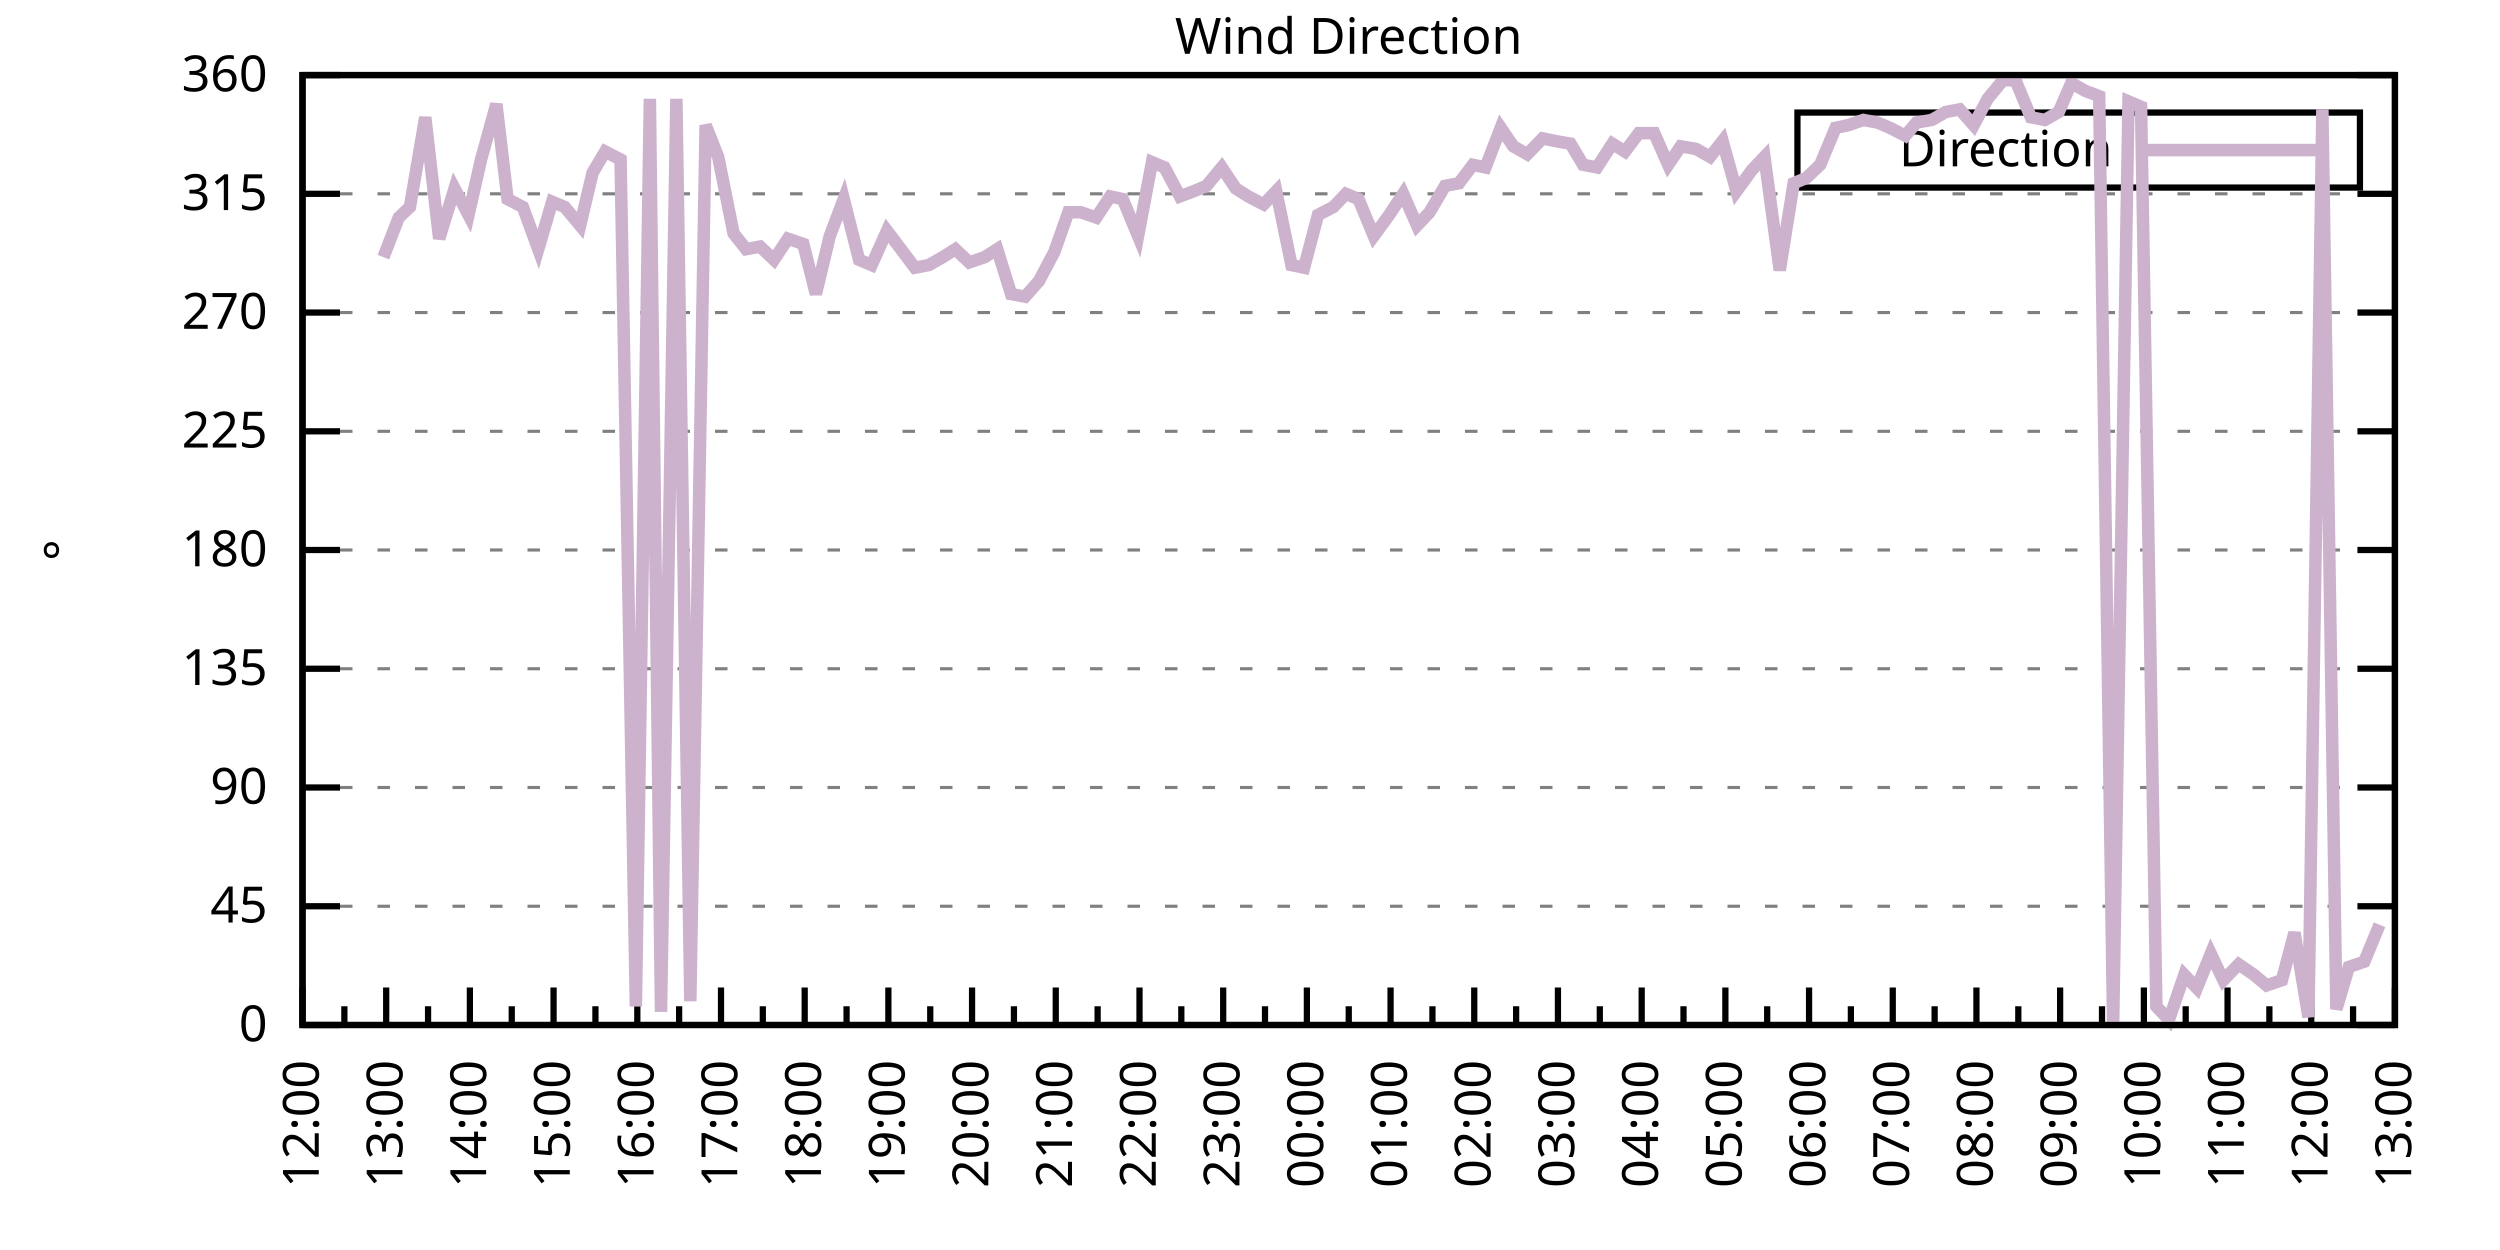
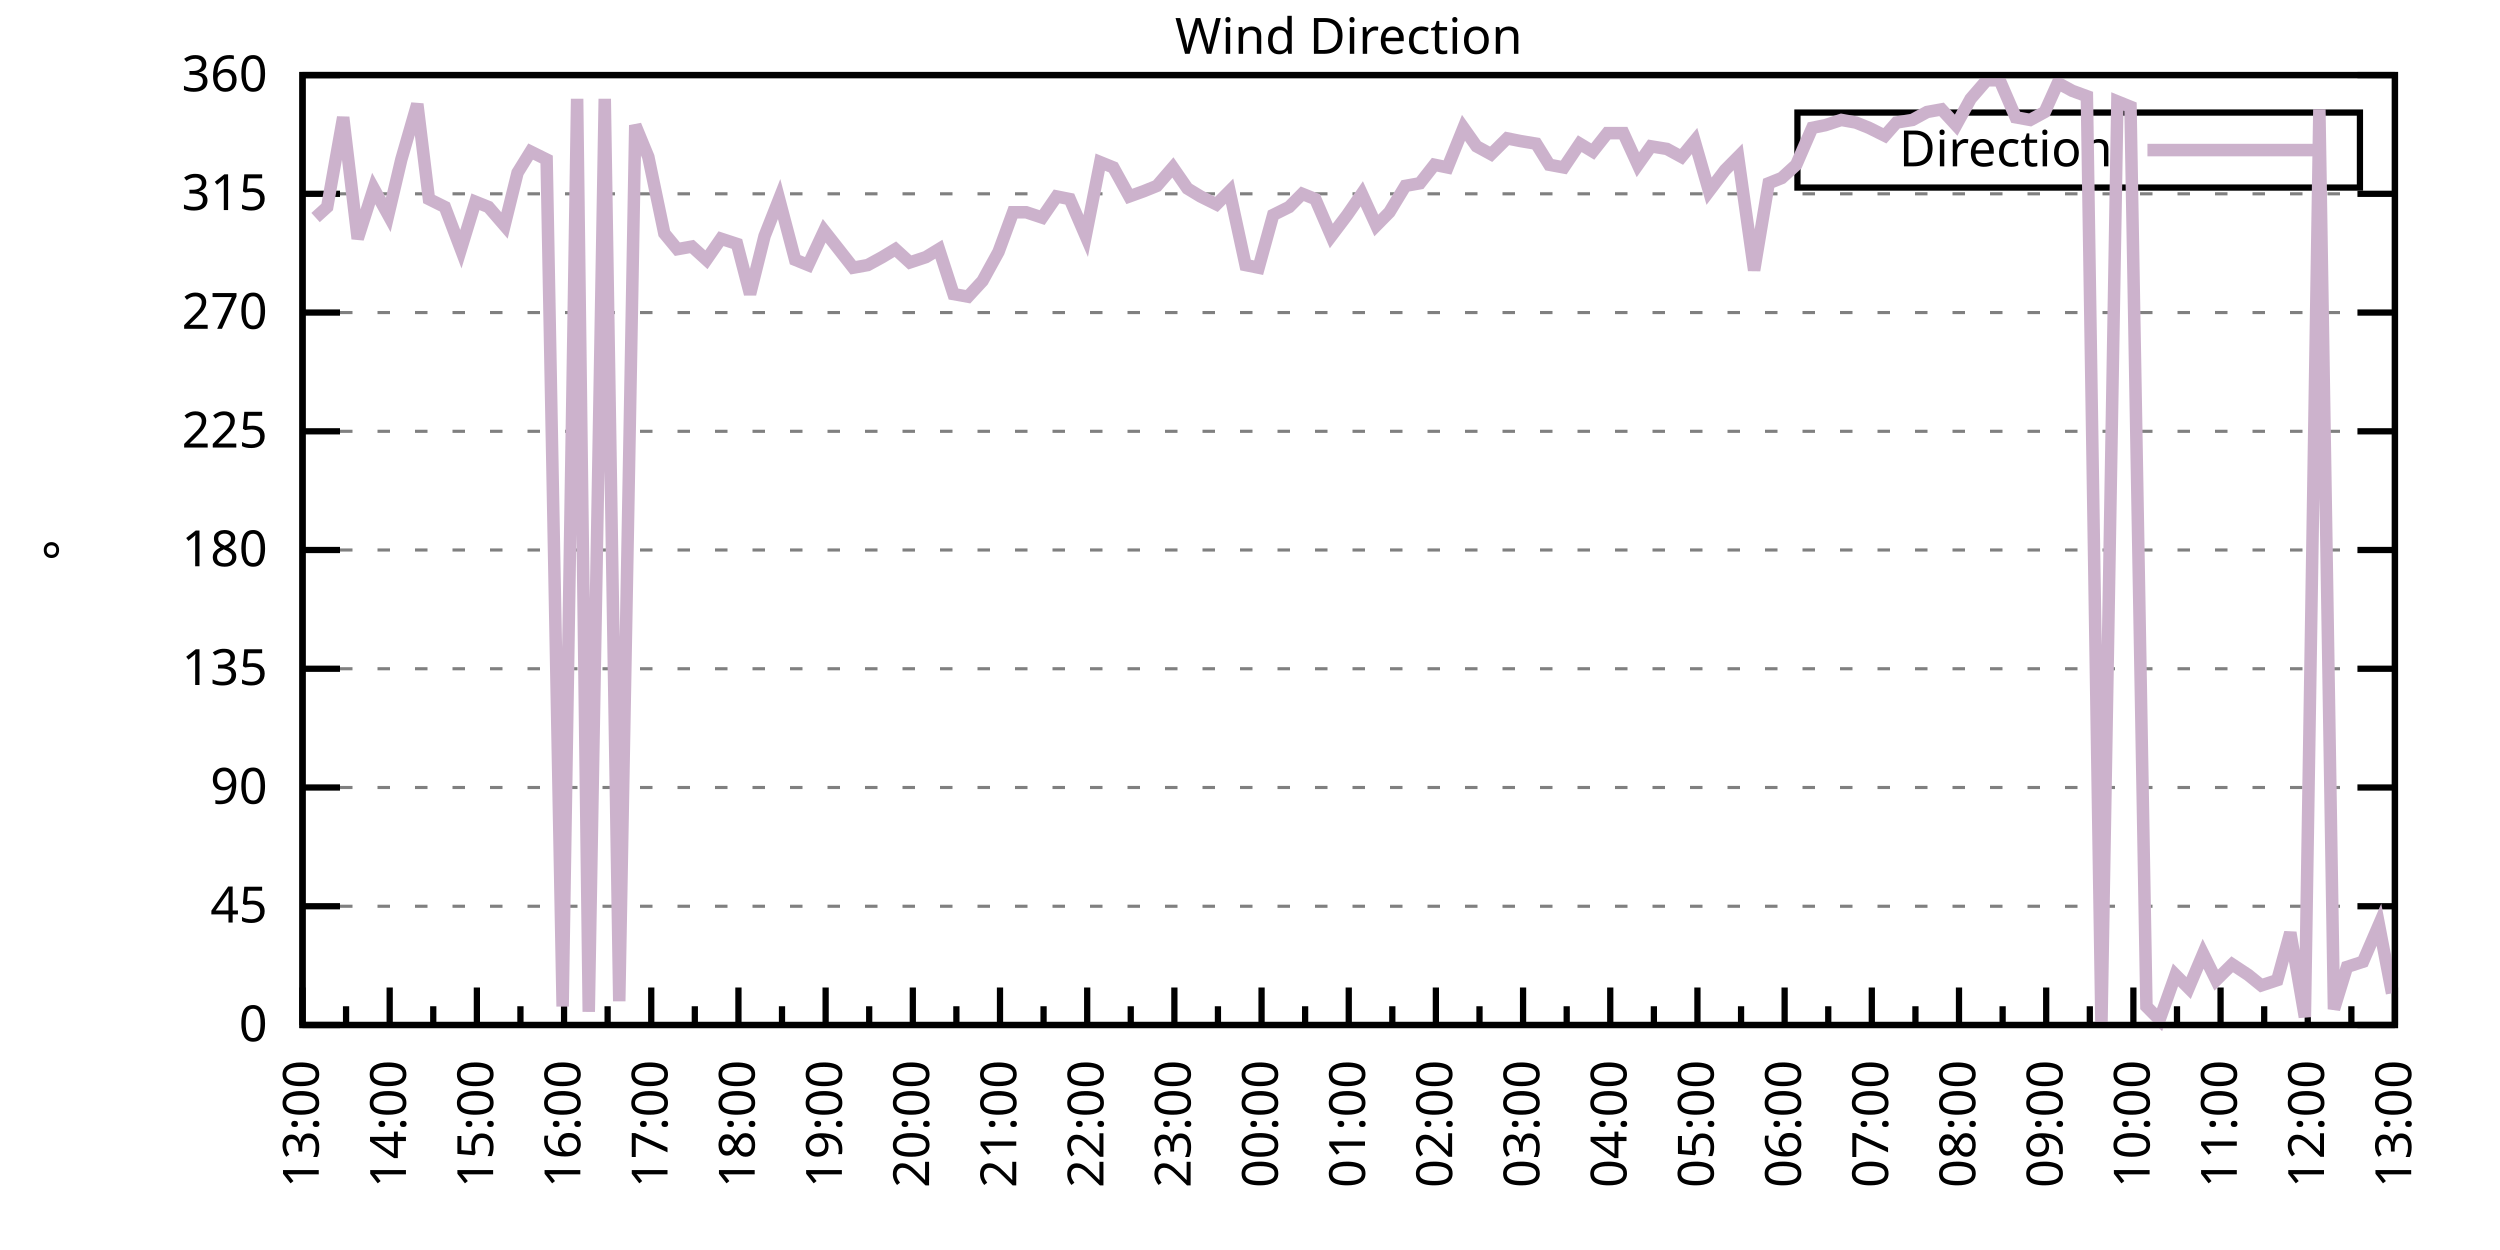
<svg xmlns="http://www.w3.org/2000/svg" xmlns:xlink="http://www.w3.org/1999/xlink" width="400" height="200" viewBox="0 0 400 200">
  <g id="gnuplot_canvas">
    <rect x="0" y="0" width="400" height="200" fill="none" />
    <defs>
      <circle id="gpDot" r="0.5" stroke-width="0.5" stroke="currentColor" />
      <path id="gpPt0" stroke-width="0.333" stroke="currentColor" d="M-1,0 h2 M0,-1 v2" />
      <path id="gpPt1" stroke-width="0.333" stroke="currentColor" d="M-1,-1 L1,1 M1,-1 L-1,1" />
      <path id="gpPt2" stroke-width="0.333" stroke="currentColor" d="M-1,0 L1,0 M0,-1 L0,1 M-1,-1 L1,1 M-1,1 L1,-1" />
      <rect id="gpPt3" stroke-width="0.333" stroke="currentColor" x="-1" y="-1" width="2" height="2" />
      <rect id="gpPt4" stroke-width="0.333" stroke="currentColor" fill="currentColor" x="-1" y="-1" width="2" height="2" />
      <circle id="gpPt5" stroke-width="0.333" stroke="currentColor" cx="0" cy="0" r="1" />
      <use xlink:href="#gpPt5" id="gpPt6" fill="currentColor" stroke="none" />
      <path id="gpPt7" stroke-width="0.333" stroke="currentColor" d="M0,-1.33 L-1.33,0.67 L1.33,0.67 z" />
      <use xlink:href="#gpPt7" id="gpPt8" fill="currentColor" stroke="none" />
      <use xlink:href="#gpPt7" id="gpPt9" stroke="currentColor" transform="rotate(180)" />
      <use xlink:href="#gpPt9" id="gpPt10" fill="currentColor" stroke="none" />
      <use xlink:href="#gpPt3" id="gpPt11" stroke="currentColor" transform="rotate(45)" />
      <use xlink:href="#gpPt11" id="gpPt12" fill="currentColor" stroke="none" />
      <path id="gpPt13" stroke-width="0.333" stroke="currentColor" d="M0,1.330 L1.265,0.411 L0.782,-1.067 L-0.782,-1.076 L-1.265,0.411 z" />
      <use xlink:href="#gpPt13" id="gpPt14" fill="currentColor" stroke="none" />
      <filter id="textbox" filterUnits="objectBoundingBox" x="0" y="0" height="1" width="1">
        <feFlood flood-color="white" flood-opacity="1" result="bgnd" />
        <feComposite in="SourceGraphic" in2="bgnd" operator="atop" />
      </filter>
      <filter id="greybox" filterUnits="objectBoundingBox" x="0" y="0" height="1" width="1">
        <feFlood flood-color="lightgrey" flood-opacity="1" result="grey" />
        <feComposite in="SourceGraphic" in2="grey" operator="atop" />
      </filter>
    </defs>
    <g fill="none" color="white" stroke="currentColor" stroke-width="1.00" stroke-linecap="butt" stroke-linejoin="miter">
</g>
    <g fill="none" color="black" stroke="currentColor" stroke-width="1.00" stroke-linecap="butt" stroke-linejoin="miter">
      <g stroke="none" shape-rendering="crispEdges">
        <polygon fill="rgb(255, 255, 255)" points="48.40,164.00 383.18,164.00 383.18,12.02 48.40,12.02 " />
      </g>
    </g>
    <g fill="none" color="black" stroke="currentColor" stroke-width="1.00" stroke-linecap="butt" stroke-linejoin="miter">
</g>
    <g fill="none" color="black" stroke="black" stroke-width="0.50" stroke-linecap="butt" stroke-linejoin="miter">
</g>
    <g fill="none" color="gray" stroke="currentColor" stroke-width="0.50" stroke-linecap="butt" stroke-linejoin="miter">
      <path stroke="gray" stroke-dasharray="2,4" class="gridline" d="M48.40,164.00 L383.19,164.00  " />
    </g>
    <g fill="none" color="gray" stroke="gray" stroke-width="1.00" stroke-linecap="butt" stroke-linejoin="miter">
</g>
    <g fill="none" color="black" stroke="currentColor" stroke-width="1.00" stroke-linecap="butt" stroke-linejoin="miter">
      <path stroke="black" d="M48.40,164.00 L54.40,164.00 M383.19,164.00 L377.19,164.00  " />
      <g transform="translate(42.80,166.60)" stroke="none" fill="black" font-family="Sans" font-size="8.00" text-anchor="end">
        <text>
          <tspan font-family="Sans"> 0</tspan>
        </text>
      </g>
    </g>
    <g fill="none" color="black" stroke="currentColor" stroke-width="1.00" stroke-linecap="butt" stroke-linejoin="miter">
</g>
    <g fill="none" color="black" stroke="black" stroke-width="0.50" stroke-linecap="butt" stroke-linejoin="miter">
</g>
    <g fill="none" color="gray" stroke="currentColor" stroke-width="0.50" stroke-linecap="butt" stroke-linejoin="miter">
      <path stroke="gray" stroke-dasharray="2,4" class="gridline" d="M48.40,145.00 L383.19,145.00  " />
    </g>
    <g fill="none" color="gray" stroke="gray" stroke-width="1.00" stroke-linecap="butt" stroke-linejoin="miter">
</g>
    <g fill="none" color="black" stroke="currentColor" stroke-width="1.00" stroke-linecap="butt" stroke-linejoin="miter">
      <path stroke="black" d="M48.40,145.00 L54.40,145.00 M383.19,145.00 L377.19,145.00  " />
      <g transform="translate(42.80,147.60)" stroke="none" fill="black" font-family="Sans" font-size="8.00" text-anchor="end">
        <text>
          <tspan font-family="Sans"> 45</tspan>
        </text>
      </g>
    </g>
    <g fill="none" color="black" stroke="currentColor" stroke-width="1.00" stroke-linecap="butt" stroke-linejoin="miter">
</g>
    <g fill="none" color="black" stroke="black" stroke-width="0.50" stroke-linecap="butt" stroke-linejoin="miter">
</g>
    <g fill="none" color="gray" stroke="currentColor" stroke-width="0.50" stroke-linecap="butt" stroke-linejoin="miter">
      <path stroke="gray" stroke-dasharray="2,4" class="gridline" d="M48.40,126.00 L383.19,126.00  " />
    </g>
    <g fill="none" color="gray" stroke="gray" stroke-width="1.00" stroke-linecap="butt" stroke-linejoin="miter">
</g>
    <g fill="none" color="black" stroke="currentColor" stroke-width="1.00" stroke-linecap="butt" stroke-linejoin="miter">
      <path stroke="black" d="M48.40,126.00 L54.40,126.00 M383.19,126.00 L377.19,126.00  " />
      <g transform="translate(42.80,128.60)" stroke="none" fill="black" font-family="Sans" font-size="8.00" text-anchor="end">
        <text>
          <tspan font-family="Sans"> 90</tspan>
        </text>
      </g>
    </g>
    <g fill="none" color="black" stroke="currentColor" stroke-width="1.00" stroke-linecap="butt" stroke-linejoin="miter">
</g>
    <g fill="none" color="black" stroke="black" stroke-width="0.50" stroke-linecap="butt" stroke-linejoin="miter">
</g>
    <g fill="none" color="gray" stroke="currentColor" stroke-width="0.50" stroke-linecap="butt" stroke-linejoin="miter">
      <path stroke="gray" stroke-dasharray="2,4" class="gridline" d="M48.40,107.00 L383.19,107.00  " />
    </g>
    <g fill="none" color="gray" stroke="gray" stroke-width="1.00" stroke-linecap="butt" stroke-linejoin="miter">
</g>
    <g fill="none" color="black" stroke="currentColor" stroke-width="1.00" stroke-linecap="butt" stroke-linejoin="miter">
      <path stroke="black" d="M48.40,107.00 L54.40,107.00 M383.19,107.00 L377.19,107.00  " />
      <g transform="translate(42.80,109.60)" stroke="none" fill="black" font-family="Sans" font-size="8.00" text-anchor="end">
        <text>
          <tspan font-family="Sans"> 135</tspan>
        </text>
      </g>
    </g>
    <g fill="none" color="black" stroke="currentColor" stroke-width="1.00" stroke-linecap="butt" stroke-linejoin="miter">
</g>
    <g fill="none" color="black" stroke="black" stroke-width="0.50" stroke-linecap="butt" stroke-linejoin="miter">
</g>
    <g fill="none" color="gray" stroke="currentColor" stroke-width="0.50" stroke-linecap="butt" stroke-linejoin="miter">
      <path stroke="gray" stroke-dasharray="2,4" class="gridline" d="M48.40,88.00 L383.19,88.00  " />
    </g>
    <g fill="none" color="gray" stroke="gray" stroke-width="1.00" stroke-linecap="butt" stroke-linejoin="miter">
</g>
    <g fill="none" color="black" stroke="currentColor" stroke-width="1.00" stroke-linecap="butt" stroke-linejoin="miter">
      <path stroke="black" d="M48.40,88.00 L54.40,88.00 M383.19,88.00 L377.19,88.00  " />
      <g transform="translate(42.80,90.60)" stroke="none" fill="black" font-family="Sans" font-size="8.00" text-anchor="end">
        <text>
          <tspan font-family="Sans"> 180</tspan>
        </text>
      </g>
    </g>
    <g fill="none" color="black" stroke="currentColor" stroke-width="1.00" stroke-linecap="butt" stroke-linejoin="miter">
</g>
    <g fill="none" color="black" stroke="black" stroke-width="0.50" stroke-linecap="butt" stroke-linejoin="miter">
</g>
    <g fill="none" color="gray" stroke="currentColor" stroke-width="0.50" stroke-linecap="butt" stroke-linejoin="miter">
      <path stroke="gray" stroke-dasharray="2,4" class="gridline" d="M48.40,69.01 L383.19,69.01  " />
    </g>
    <g fill="none" color="gray" stroke="gray" stroke-width="1.00" stroke-linecap="butt" stroke-linejoin="miter">
</g>
    <g fill="none" color="black" stroke="currentColor" stroke-width="1.00" stroke-linecap="butt" stroke-linejoin="miter">
      <path stroke="black" d="M48.40,69.01 L54.40,69.01 M383.19,69.01 L377.19,69.01  " />
      <g transform="translate(42.80,71.61)" stroke="none" fill="black" font-family="Sans" font-size="8.00" text-anchor="end">
        <text>
          <tspan font-family="Sans"> 225</tspan>
        </text>
      </g>
    </g>
    <g fill="none" color="black" stroke="currentColor" stroke-width="1.00" stroke-linecap="butt" stroke-linejoin="miter">
</g>
    <g fill="none" color="black" stroke="black" stroke-width="0.50" stroke-linecap="butt" stroke-linejoin="miter">
</g>
    <g fill="none" color="gray" stroke="currentColor" stroke-width="0.50" stroke-linecap="butt" stroke-linejoin="miter">
      <path stroke="gray" stroke-dasharray="2,4" class="gridline" d="M48.40,50.01 L383.19,50.01  " />
    </g>
    <g fill="none" color="gray" stroke="gray" stroke-width="1.00" stroke-linecap="butt" stroke-linejoin="miter">
</g>
    <g fill="none" color="black" stroke="currentColor" stroke-width="1.00" stroke-linecap="butt" stroke-linejoin="miter">
      <path stroke="black" d="M48.40,50.01 L54.40,50.01 M383.19,50.01 L377.19,50.01  " />
      <g transform="translate(42.80,52.61)" stroke="none" fill="black" font-family="Sans" font-size="8.00" text-anchor="end">
        <text>
          <tspan font-family="Sans"> 270</tspan>
        </text>
      </g>
    </g>
    <g fill="none" color="black" stroke="currentColor" stroke-width="1.00" stroke-linecap="butt" stroke-linejoin="miter">
</g>
    <g fill="none" color="black" stroke="black" stroke-width="0.50" stroke-linecap="butt" stroke-linejoin="miter">
</g>
    <g fill="none" color="gray" stroke="currentColor" stroke-width="0.50" stroke-linecap="butt" stroke-linejoin="miter">
      <path stroke="gray" stroke-dasharray="2,4" class="gridline" d="M48.40,31.01 L383.19,31.01  " />
    </g>
    <g fill="none" color="gray" stroke="gray" stroke-width="1.00" stroke-linecap="butt" stroke-linejoin="miter">
</g>
    <g fill="none" color="black" stroke="currentColor" stroke-width="1.00" stroke-linecap="butt" stroke-linejoin="miter">
      <path stroke="black" d="M48.40,31.01 L54.40,31.01 M383.19,31.01 L377.19,31.01  " />
      <g transform="translate(42.80,33.61)" stroke="none" fill="black" font-family="Sans" font-size="8.00" text-anchor="end">
        <text>
          <tspan font-family="Sans"> 315</tspan>
        </text>
      </g>
    </g>
    <g fill="none" color="black" stroke="currentColor" stroke-width="1.00" stroke-linecap="butt" stroke-linejoin="miter">
</g>
    <g fill="none" color="black" stroke="black" stroke-width="0.50" stroke-linecap="butt" stroke-linejoin="miter">
</g>
    <g fill="none" color="gray" stroke="currentColor" stroke-width="0.50" stroke-linecap="butt" stroke-linejoin="miter">
      <path stroke="gray" stroke-dasharray="2,4" class="gridline" d="M48.40,12.01 L383.19,12.01  " />
    </g>
    <g fill="none" color="gray" stroke="gray" stroke-width="1.00" stroke-linecap="butt" stroke-linejoin="miter">
</g>
    <g fill="none" color="black" stroke="currentColor" stroke-width="1.00" stroke-linecap="butt" stroke-linejoin="miter">
      <path stroke="black" d="M48.40,12.01 L54.40,12.01 M383.19,12.01 L377.19,12.01  " />
      <g transform="translate(42.80,14.61)" stroke="none" fill="black" font-family="Sans" font-size="8.00" text-anchor="end">
        <text>
          <tspan font-family="Sans"> 360</tspan>
        </text>
      </g>
    </g>
    <g fill="none" color="black" stroke="currentColor" stroke-width="1.00" stroke-linecap="butt" stroke-linejoin="miter">
      <path stroke="black" d="M48.40,164.00 L48.40,158.00  " />
      <g transform="translate(51.00,169.60) rotate(270)" stroke="none" fill="black" font-family="Sans" font-size="8.00" text-anchor="end">
        <text>
+           <tspan font-family="Sans">13:00</tspan>
+         </text>
+       </g>
+     </g>
+     <g fill="none" color="black" stroke="currentColor" stroke-width="1.00" stroke-linecap="butt" stroke-linejoin="miter">
+       <path stroke="black" d="M55.37,164.00 L55.37,161.00 M62.35,164.00 L62.35,158.00  " />
+       <g transform="translate(64.95,169.60) rotate(270)" stroke="none" fill="black" font-family="Sans" font-size="8.00" text-anchor="end">
+         <text>
+           <tspan font-family="Sans">14:00</tspan>
+         </text>
+       </g>
+     </g>
+     <g fill="none" color="black" stroke="currentColor" stroke-width="1.00" stroke-linecap="butt" stroke-linejoin="miter">
+       <path stroke="black" d="M69.32,164.00 L69.32,161.00 M76.30,164.00 L76.30,158.00  " />
+       <g transform="translate(78.90,169.60) rotate(270)" stroke="none" fill="black" font-family="Sans" font-size="8.00" text-anchor="end">
+         <text>
+           <tspan font-family="Sans">15:00</tspan>
+         </text>
+       </g>
+     </g>
+     <g fill="none" color="black" stroke="currentColor" stroke-width="1.00" stroke-linecap="butt" stroke-linejoin="miter">
+       <path stroke="black" d="M83.27,164.00 L83.27,161.00 M90.25,164.00 L90.25,158.00  " />
+       <g transform="translate(92.85,169.60) rotate(270)" stroke="none" fill="black" font-family="Sans" font-size="8.00" text-anchor="end">
+         <text>
+           <tspan font-family="Sans">16:00</tspan>
+         </text>
+       </g>
+     </g>
+     <g fill="none" color="black" stroke="currentColor" stroke-width="1.00" stroke-linecap="butt" stroke-linejoin="miter">
+       <path stroke="black" d="M97.22,164.00 L97.22,161.00 M104.20,164.00 L104.20,158.00  " />
+       <g transform="translate(106.80,169.60) rotate(270)" stroke="none" fill="black" font-family="Sans" font-size="8.00" text-anchor="end">
+         <text>
+           <tspan font-family="Sans">17:00</tspan>
+         </text>
+       </g>
+     </g>
+     <g fill="none" color="black" stroke="currentColor" stroke-width="1.00" stroke-linecap="butt" stroke-linejoin="miter">
+       <path stroke="black" d="M111.17,164.00 L111.17,161.00 M118.15,164.00 L118.15,158.00  " />
+       <g transform="translate(120.75,169.60) rotate(270)" stroke="none" fill="black" font-family="Sans" font-size="8.00" text-anchor="end">
+         <text>
+           <tspan font-family="Sans">18:00</tspan>
+         </text>
+       </g>
+     </g>
+     <g fill="none" color="black" stroke="currentColor" stroke-width="1.00" stroke-linecap="butt" stroke-linejoin="miter">
+       <path stroke="black" d="M125.12,164.00 L125.12,161.00 M132.10,164.00 L132.10,158.00  " />
+       <g transform="translate(134.70,169.60) rotate(270)" stroke="none" fill="black" font-family="Sans" font-size="8.00" text-anchor="end">
+         <text>
+           <tspan font-family="Sans">19:00</tspan>
+         </text>
+       </g>
+     </g>
+     <g fill="none" color="black" stroke="currentColor" stroke-width="1.00" stroke-linecap="butt" stroke-linejoin="miter">
+       <path stroke="black" d="M139.07,164.00 L139.07,161.00 M146.05,164.00 L146.05,158.00  " />
+       <g transform="translate(148.65,169.60) rotate(270)" stroke="none" fill="black" font-family="Sans" font-size="8.00" text-anchor="end">
+         <text>
+           <tspan font-family="Sans">20:00</tspan>
+         </text>
+       </g>
+     </g>
+     <g fill="none" color="black" stroke="currentColor" stroke-width="1.00" stroke-linecap="butt" stroke-linejoin="miter">
+       <path stroke="black" d="M153.02,164.00 L153.02,161.00 M160.00,164.00 L160.00,158.00  " />
+       <g transform="translate(162.60,169.60) rotate(270)" stroke="none" fill="black" font-family="Sans" font-size="8.00" text-anchor="end">
+         <text>
+           <tspan font-family="Sans">21:00</tspan>
+         </text>
+       </g>
+     </g>
+     <g fill="none" color="black" stroke="currentColor" stroke-width="1.00" stroke-linecap="butt" stroke-linejoin="miter">
+       <path stroke="black" d="M166.97,164.00 L166.97,161.00 M173.95,164.00 L173.95,158.00  " />
+       <g transform="translate(176.55,169.60) rotate(270)" stroke="none" fill="black" font-family="Sans" font-size="8.00" text-anchor="end">
+         <text>
+           <tspan font-family="Sans">22:00</tspan>
+         </text>
+       </g>
+     </g>
+     <g fill="none" color="black" stroke="currentColor" stroke-width="1.00" stroke-linecap="butt" stroke-linejoin="miter">
+       <path stroke="black" d="M180.92,164.00 L180.92,161.00 M187.90,164.00 L187.90,158.00  " />
+       <g transform="translate(190.50,169.60) rotate(270)" stroke="none" fill="black" font-family="Sans" font-size="8.00" text-anchor="end">
+         <text>
+           <tspan font-family="Sans">23:00</tspan>
+         </text>
+       </g>
+     </g>
+     <g fill="none" color="black" stroke="currentColor" stroke-width="1.00" stroke-linecap="butt" stroke-linejoin="miter">
+       <path stroke="black" d="M194.87,164.00 L194.87,161.00 M201.85,164.00 L201.85,158.00  " />
+       <g transform="translate(204.45,169.60) rotate(270)" stroke="none" fill="black" font-family="Sans" font-size="8.00" text-anchor="end">
+         <text>
+           <tspan font-family="Sans">00:00</tspan>
+         </text>
+       </g>
+     </g>
+     <g fill="none" color="black" stroke="currentColor" stroke-width="1.00" stroke-linecap="butt" stroke-linejoin="miter">
+       <path stroke="black" d="M208.82,164.00 L208.82,161.00 M215.80,164.00 L215.80,158.00  " />
+       <g transform="translate(218.40,169.60) rotate(270)" stroke="none" fill="black" font-family="Sans" font-size="8.00" text-anchor="end">
+         <text>
+           <tspan font-family="Sans">01:00</tspan>
+         </text>
+       </g>
+     </g>
+     <g fill="none" color="black" stroke="currentColor" stroke-width="1.00" stroke-linecap="butt" stroke-linejoin="miter">
+       <path stroke="black" d="M222.77,164.00 L222.77,161.00 M229.74,164.00 L229.74,158.00  " />
+       <g transform="translate(232.34,169.60) rotate(270)" stroke="none" fill="black" font-family="Sans" font-size="8.00" text-anchor="end">
+         <text>
+           <tspan font-family="Sans">02:00</tspan>
+         </text>
+       </g>
+     </g>
+     <g fill="none" color="black" stroke="currentColor" stroke-width="1.00" stroke-linecap="butt" stroke-linejoin="miter">
+       <path stroke="black" d="M236.72,164.00 L236.72,161.00 M243.69,164.00 L243.69,158.00  " />
+       <g transform="translate(246.29,169.60) rotate(270)" stroke="none" fill="black" font-family="Sans" font-size="8.00" text-anchor="end">
+         <text>
+           <tspan font-family="Sans">03:00</tspan>
+         </text>
+       </g>
+     </g>
+     <g fill="none" color="black" stroke="currentColor" stroke-width="1.00" stroke-linecap="butt" stroke-linejoin="miter">
+       <path stroke="black" d="M250.67,164.00 L250.67,161.00 M257.64,164.00 L257.64,158.00  " />
+       <g transform="translate(260.24,169.60) rotate(270)" stroke="none" fill="black" font-family="Sans" font-size="8.00" text-anchor="end">
+         <text>
+           <tspan font-family="Sans">04:00</tspan>
+         </text>
+       </g>
+     </g>
+     <g fill="none" color="black" stroke="currentColor" stroke-width="1.00" stroke-linecap="butt" stroke-linejoin="miter">
+       <path stroke="black" d="M264.62,164.00 L264.62,161.00 M271.59,164.00 L271.59,158.00  " />
+       <g transform="translate(274.19,169.60) rotate(270)" stroke="none" fill="black" font-family="Sans" font-size="8.00" text-anchor="end">
+         <text>
+           <tspan font-family="Sans">05:00</tspan>
+         </text>
+       </g>
+     </g>
+     <g fill="none" color="black" stroke="currentColor" stroke-width="1.00" stroke-linecap="butt" stroke-linejoin="miter">
+       <path stroke="black" d="M278.57,164.00 L278.57,161.00 M285.54,164.00 L285.54,158.00  " />
+       <g transform="translate(288.14,169.60) rotate(270)" stroke="none" fill="black" font-family="Sans" font-size="8.00" text-anchor="end">
+         <text>
+           <tspan font-family="Sans">06:00</tspan>
+         </text>
+       </g>
+     </g>
+     <g fill="none" color="black" stroke="currentColor" stroke-width="1.00" stroke-linecap="butt" stroke-linejoin="miter">
+       <path stroke="black" d="M292.52,164.00 L292.52,161.00 M299.49,164.00 L299.49,158.00  " />
+       <g transform="translate(302.09,169.60) rotate(270)" stroke="none" fill="black" font-family="Sans" font-size="8.00" text-anchor="end">
+         <text>
+           <tspan font-family="Sans">07:00</tspan>
+         </text>
+       </g>
+     </g>
+     <g fill="none" color="black" stroke="currentColor" stroke-width="1.00" stroke-linecap="butt" stroke-linejoin="miter">
+       <path stroke="black" d="M306.47,164.00 L306.47,161.00 M313.44,164.00 L313.44,158.00  " />
+       <g transform="translate(316.04,169.60) rotate(270)" stroke="none" fill="black" font-family="Sans" font-size="8.00" text-anchor="end">
+         <text>
+           <tspan font-family="Sans">08:00</tspan>
+         </text>
+       </g>
+     </g>
+     <g fill="none" color="black" stroke="currentColor" stroke-width="1.00" stroke-linecap="butt" stroke-linejoin="miter">
+       <path stroke="black" d="M320.42,164.00 L320.42,161.00 M327.39,164.00 L327.39,158.00  " />
+       <g transform="translate(329.99,169.60) rotate(270)" stroke="none" fill="black" font-family="Sans" font-size="8.00" text-anchor="end">
+         <text>
+           <tspan font-family="Sans">09:00</tspan>
+         </text>
+       </g>
+     </g>
+     <g fill="none" color="black" stroke="currentColor" stroke-width="1.00" stroke-linecap="butt" stroke-linejoin="miter">
+       <path stroke="black" d="M334.37,164.00 L334.37,161.00 M341.34,164.00 L341.34,158.00  " />
+       <g transform="translate(343.94,169.60) rotate(270)" stroke="none" fill="black" font-family="Sans" font-size="8.00" text-anchor="end">
+         <text>
+           <tspan font-family="Sans">10:00</tspan>
+         </text>
+       </g>
+     </g>
+     <g fill="none" color="black" stroke="currentColor" stroke-width="1.00" stroke-linecap="butt" stroke-linejoin="miter">
+       <path stroke="black" d="M348.32,164.00 L348.32,161.00 M355.29,164.00 L355.29,158.00  " />
+       <g transform="translate(357.89,169.60) rotate(270)" stroke="none" fill="black" font-family="Sans" font-size="8.00" text-anchor="end">
+         <text>
+           <tspan font-family="Sans">11:00</tspan>
+         </text>
+       </g>
+     </g>
+     <g fill="none" color="black" stroke="currentColor" stroke-width="1.00" stroke-linecap="butt" stroke-linejoin="miter">
+       <path stroke="black" d="M362.27,164.00 L362.27,161.00 M369.24,164.00 L369.24,158.00  " />
+       <g transform="translate(371.84,169.60) rotate(270)" stroke="none" fill="black" font-family="Sans" font-size="8.00" text-anchor="end">
+         <text>
          <tspan font-family="Sans">12:00</tspan>
        </text>
      </g>
    </g>
    <g fill="none" color="black" stroke="currentColor" stroke-width="1.00" stroke-linecap="butt" stroke-linejoin="miter">
-       <path stroke="black" d="M55.10,164.00 L55.10,161.00 M61.79,164.00 L61.79,158.00  " />
-       <g transform="translate(64.39,169.60) rotate(270)" stroke="none" fill="black" font-family="Sans" font-size="8.00" text-anchor="end">
-         <text>
-           <tspan font-family="Sans">13:00</tspan>
-         </text>
-       </g>
-     </g>
-     <g fill="none" color="black" stroke="currentColor" stroke-width="1.00" stroke-linecap="butt" stroke-linejoin="miter">
-       <path stroke="black" d="M68.49,164.00 L68.49,161.00 M75.18,164.00 L75.18,158.00  " />
-       <g transform="translate(77.78,169.60) rotate(270)" stroke="none" fill="black" font-family="Sans" font-size="8.00" text-anchor="end">
-         <text>
-           <tspan font-family="Sans">14:00</tspan>
-         </text>
-       </g>
-     </g>
-     <g fill="none" color="black" stroke="currentColor" stroke-width="1.00" stroke-linecap="butt" stroke-linejoin="miter">
-       <path stroke="black" d="M81.88,164.00 L81.88,161.00 M88.57,164.00 L88.57,158.00  " />
-       <g transform="translate(91.17,169.60) rotate(270)" stroke="none" fill="black" font-family="Sans" font-size="8.00" text-anchor="end">
-         <text>
-           <tspan font-family="Sans">15:00</tspan>
-         </text>
-       </g>
-     </g>
-     <g fill="none" color="black" stroke="currentColor" stroke-width="1.00" stroke-linecap="butt" stroke-linejoin="miter">
-       <path stroke="black" d="M95.27,164.00 L95.27,161.00 M101.97,164.00 L101.97,158.00  " />
-       <g transform="translate(104.57,169.60) rotate(270)" stroke="none" fill="black" font-family="Sans" font-size="8.00" text-anchor="end">
-         <text>
-           <tspan font-family="Sans">16:00</tspan>
-         </text>
-       </g>
-     </g>
-     <g fill="none" color="black" stroke="currentColor" stroke-width="1.00" stroke-linecap="butt" stroke-linejoin="miter">
-       <path stroke="black" d="M108.66,164.00 L108.66,161.00 M115.36,164.00 L115.36,158.00  " />
-       <g transform="translate(117.96,169.60) rotate(270)" stroke="none" fill="black" font-family="Sans" font-size="8.00" text-anchor="end">
-         <text>
-           <tspan font-family="Sans">17:00</tspan>
-         </text>
-       </g>
-     </g>
-     <g fill="none" color="black" stroke="currentColor" stroke-width="1.00" stroke-linecap="butt" stroke-linejoin="miter">
-       <path stroke="black" d="M122.05,164.00 L122.05,161.00 M128.75,164.00 L128.75,158.00  " />
-       <g transform="translate(131.35,169.60) rotate(270)" stroke="none" fill="black" font-family="Sans" font-size="8.00" text-anchor="end">
-         <text>
-           <tspan font-family="Sans">18:00</tspan>
-         </text>
-       </g>
-     </g>
-     <g fill="none" color="black" stroke="currentColor" stroke-width="1.00" stroke-linecap="butt" stroke-linejoin="miter">
-       <path stroke="black" d="M135.45,164.00 L135.45,161.00 M142.14,164.00 L142.14,158.00  " />
-       <g transform="translate(144.74,169.60) rotate(270)" stroke="none" fill="black" font-family="Sans" font-size="8.00" text-anchor="end">
-         <text>
-           <tspan font-family="Sans">19:00</tspan>
-         </text>
-       </g>
-     </g>
-     <g fill="none" color="black" stroke="currentColor" stroke-width="1.00" stroke-linecap="butt" stroke-linejoin="miter">
-       <path stroke="black" d="M148.84,164.00 L148.84,161.00 M155.53,164.00 L155.53,158.00  " />
-       <g transform="translate(158.13,169.60) rotate(270)" stroke="none" fill="black" font-family="Sans" font-size="8.00" text-anchor="end">
-         <text>
-           <tspan font-family="Sans">20:00</tspan>
-         </text>
-       </g>
-     </g>
-     <g fill="none" color="black" stroke="currentColor" stroke-width="1.00" stroke-linecap="butt" stroke-linejoin="miter">
-       <path stroke="black" d="M162.23,164.00 L162.23,161.00 M168.92,164.00 L168.92,158.00  " />
-       <g transform="translate(171.52,169.60) rotate(270)" stroke="none" fill="black" font-family="Sans" font-size="8.00" text-anchor="end">
-         <text>
-           <tspan font-family="Sans">21:00</tspan>
-         </text>
-       </g>
-     </g>
-     <g fill="none" color="black" stroke="currentColor" stroke-width="1.00" stroke-linecap="butt" stroke-linejoin="miter">
-       <path stroke="black" d="M175.62,164.00 L175.62,161.00 M182.32,164.00 L182.32,158.00  " />
-       <g transform="translate(184.92,169.60) rotate(270)" stroke="none" fill="black" font-family="Sans" font-size="8.00" text-anchor="end">
-         <text>
-           <tspan font-family="Sans">22:00</tspan>
-         </text>
-       </g>
-     </g>
-     <g fill="none" color="black" stroke="currentColor" stroke-width="1.00" stroke-linecap="butt" stroke-linejoin="miter">
-       <path stroke="black" d="M189.01,164.00 L189.01,161.00 M195.71,164.00 L195.71,158.00  " />
-       <g transform="translate(198.31,169.60) rotate(270)" stroke="none" fill="black" font-family="Sans" font-size="8.00" text-anchor="end">
-         <text>
-           <tspan font-family="Sans">23:00</tspan>
-         </text>
-       </g>
-     </g>
-     <g fill="none" color="black" stroke="currentColor" stroke-width="1.00" stroke-linecap="butt" stroke-linejoin="miter">
-       <path stroke="black" d="M202.40,164.00 L202.40,161.00 M209.10,164.00 L209.10,158.00  " />
-       <g transform="translate(211.70,169.60) rotate(270)" stroke="none" fill="black" font-family="Sans" font-size="8.00" text-anchor="end">
-         <text>
-           <tspan font-family="Sans">00:00</tspan>
-         </text>
-       </g>
-     </g>
-     <g fill="none" color="black" stroke="currentColor" stroke-width="1.00" stroke-linecap="butt" stroke-linejoin="miter">
-       <path stroke="black" d="M215.80,164.00 L215.80,161.00 M222.49,164.00 L222.49,158.00  " />
-       <g transform="translate(225.09,169.60) rotate(270)" stroke="none" fill="black" font-family="Sans" font-size="8.00" text-anchor="end">
-         <text>
-           <tspan font-family="Sans">01:00</tspan>
-         </text>
-       </g>
-     </g>
-     <g fill="none" color="black" stroke="currentColor" stroke-width="1.00" stroke-linecap="butt" stroke-linejoin="miter">
-       <path stroke="black" d="M229.19,164.00 L229.19,161.00 M235.88,164.00 L235.88,158.00  " />
-       <g transform="translate(238.48,169.60) rotate(270)" stroke="none" fill="black" font-family="Sans" font-size="8.00" text-anchor="end">
-         <text>
-           <tspan font-family="Sans">02:00</tspan>
-         </text>
-       </g>
-     </g>
-     <g fill="none" color="black" stroke="currentColor" stroke-width="1.00" stroke-linecap="butt" stroke-linejoin="miter">
-       <path stroke="black" d="M242.58,164.00 L242.58,161.00 M249.27,164.00 L249.27,158.00  " />
-       <g transform="translate(251.87,169.60) rotate(270)" stroke="none" fill="black" font-family="Sans" font-size="8.00" text-anchor="end">
-         <text>
-           <tspan font-family="Sans">03:00</tspan>
-         </text>
-       </g>
-     </g>
-     <g fill="none" color="black" stroke="currentColor" stroke-width="1.00" stroke-linecap="butt" stroke-linejoin="miter">
-       <path stroke="black" d="M255.97,164.00 L255.97,161.00 M262.67,164.00 L262.67,158.00  " />
-       <g transform="translate(265.27,169.60) rotate(270)" stroke="none" fill="black" font-family="Sans" font-size="8.00" text-anchor="end">
-         <text>
-           <tspan font-family="Sans">04:00</tspan>
-         </text>
-       </g>
-     </g>
-     <g fill="none" color="black" stroke="currentColor" stroke-width="1.00" stroke-linecap="butt" stroke-linejoin="miter">
-       <path stroke="black" d="M269.36,164.00 L269.36,161.00 M276.06,164.00 L276.06,158.00  " />
-       <g transform="translate(278.66,169.60) rotate(270)" stroke="none" fill="black" font-family="Sans" font-size="8.00" text-anchor="end">
-         <text>
-           <tspan font-family="Sans">05:00</tspan>
-         </text>
-       </g>
-     </g>
-     <g fill="none" color="black" stroke="currentColor" stroke-width="1.00" stroke-linecap="butt" stroke-linejoin="miter">
-       <path stroke="black" d="M282.75,164.00 L282.75,161.00 M289.45,164.00 L289.45,158.00  " />
-       <g transform="translate(292.05,169.60) rotate(270)" stroke="none" fill="black" font-family="Sans" font-size="8.00" text-anchor="end">
-         <text>
-           <tspan font-family="Sans">06:00</tspan>
-         </text>
-       </g>
-     </g>
-     <g fill="none" color="black" stroke="currentColor" stroke-width="1.00" stroke-linecap="butt" stroke-linejoin="miter">
-       <path stroke="black" d="M296.14,164.00 L296.14,161.00 M302.84,164.00 L302.84,158.00  " />
-       <g transform="translate(305.44,169.60) rotate(270)" stroke="none" fill="black" font-family="Sans" font-size="8.00" text-anchor="end">
-         <text>
-           <tspan font-family="Sans">07:00</tspan>
-         </text>
-       </g>
-     </g>
-     <g fill="none" color="black" stroke="currentColor" stroke-width="1.00" stroke-linecap="butt" stroke-linejoin="miter">
-       <path stroke="black" d="M309.54,164.00 L309.54,161.00 M316.23,164.00 L316.23,158.00  " />
-       <g transform="translate(318.83,169.60) rotate(270)" stroke="none" fill="black" font-family="Sans" font-size="8.00" text-anchor="end">
-         <text>
-           <tspan font-family="Sans">08:00</tspan>
-         </text>
-       </g>
-     </g>
-     <g fill="none" color="black" stroke="currentColor" stroke-width="1.00" stroke-linecap="butt" stroke-linejoin="miter">
-       <path stroke="black" d="M322.93,164.00 L322.93,161.00 M329.62,164.00 L329.62,158.00  " />
-       <g transform="translate(332.22,169.60) rotate(270)" stroke="none" fill="black" font-family="Sans" font-size="8.00" text-anchor="end">
-         <text>
-           <tspan font-family="Sans">09:00</tspan>
-         </text>
-       </g>
-     </g>
-     <g fill="none" color="black" stroke="currentColor" stroke-width="1.00" stroke-linecap="butt" stroke-linejoin="miter">
-       <path stroke="black" d="M336.32,164.00 L336.32,161.00 M343.02,164.00 L343.02,158.00  " />
-       <g transform="translate(345.62,169.60) rotate(270)" stroke="none" fill="black" font-family="Sans" font-size="8.00" text-anchor="end">
-         <text>
-           <tspan font-family="Sans">10:00</tspan>
-         </text>
-       </g>
-     </g>
-     <g fill="none" color="black" stroke="currentColor" stroke-width="1.00" stroke-linecap="butt" stroke-linejoin="miter">
-       <path stroke="black" d="M349.71,164.00 L349.71,161.00 M356.41,164.00 L356.41,158.00  " />
-       <g transform="translate(359.01,169.60) rotate(270)" stroke="none" fill="black" font-family="Sans" font-size="8.00" text-anchor="end">
-         <text>
-           <tspan font-family="Sans">11:00</tspan>
-         </text>
-       </g>
-     </g>
-     <g fill="none" color="black" stroke="currentColor" stroke-width="1.00" stroke-linecap="butt" stroke-linejoin="miter">
-       <path stroke="black" d="M363.10,164.00 L363.10,161.00 M369.80,164.00 L369.80,158.00  " />
-       <g transform="translate(372.40,169.60) rotate(270)" stroke="none" fill="black" font-family="Sans" font-size="8.00" text-anchor="end">
-         <text>
-           <tspan font-family="Sans">12:00</tspan>
-         </text>
-       </g>
-     </g>
-     <g fill="none" color="black" stroke="currentColor" stroke-width="1.00" stroke-linecap="butt" stroke-linejoin="miter">
-       <path stroke="black" d="M376.49,164.00 L376.49,161.00 M383.19,164.00 L383.19,158.00  " />
+       <path stroke="black" d="M376.22,164.00 L376.22,161.00 M383.19,164.00 L383.19,158.00  " />
      <g transform="translate(385.79,169.60) rotate(270)" stroke="none" fill="black" font-family="Sans" font-size="8.00" text-anchor="end">
        <text>
          <tspan font-family="Sans">13:00</tspan>
        </text>
      </g>
    </g>
    <g fill="none" color="black" stroke="currentColor" stroke-width="1.00" stroke-linecap="butt" stroke-linejoin="miter">
</g>
    <g fill="none" color="black" stroke="currentColor" stroke-width="1.00" stroke-linecap="butt" stroke-linejoin="miter">
      <path stroke="black" d="M48.40,12.01 L48.40,164.00 L383.19,164.00 L383.19,12.01 L48.40,12.01 Z  " />
    </g>
    <g fill="none" color="black" stroke="currentColor" stroke-width="1.00" stroke-linecap="butt" stroke-linejoin="miter">
      <g transform="translate(12.80,88.01) rotate(270)" stroke="none" fill="black" font-family="Sans" font-size="8.00" text-anchor="middle">
        <text>
          <tspan font-family="Sans">°</tspan>
        </text>
      </g>
    </g>
    <g fill="none" color="black" stroke="currentColor" stroke-width="1.00" stroke-linecap="butt" stroke-linejoin="miter">
</g>
    <g fill="none" color="black" stroke="currentColor" stroke-width="1.00" stroke-linecap="butt" stroke-linejoin="miter">
      <path stroke="black" d="M287.59,30.01 L287.59,18.01 L377.59,18.01 L377.59,30.01 L287.59,30.01 Z  " />
    </g>
    <g id="Wind_direction_plot_1">
      <g fill="none" color="white" stroke="black" stroke-width="2.00" stroke-linecap="butt" stroke-linejoin="miter">
</g>
      <g fill="none" color="black" stroke="currentColor" stroke-width="2.00" stroke-linecap="butt" stroke-linejoin="miter">
        <g transform="translate(337.99,26.61)" stroke="none" fill="black" font-family="Sans" font-size="8.00" text-anchor="end">
          <text>
            <tspan font-family="Sans">Direction</tspan>
          </text>
        </g>
      </g>
      <g fill="none" color="black" stroke="currentColor" stroke-width="2.00" stroke-linecap="butt" stroke-linejoin="miter">
-         <path stroke="rgb(204, 178, 204)" d="M343.59,24.01 L371.99,24.01 M61.35,41.14 L63.80,34.81 L65.59,33.12 L68.04,18.77 L70.27,38.19 L72.73,30.16   L74.96,34.39 L76.97,25.52 L79.42,16.65 L81.21,31.85 L83.66,33.12 L86.12,39.87 L88.35,32.28 L90.36,33.12   L92.82,36.08 L94.82,27.63 L96.83,24.25 L99.29,25.52 L101.74,161.04 L103.98,15.81 L105.76,161.89 L108.22,15.81   L110.45,160.20 L112.90,20.03 L114.91,25.10 L117.37,37.34 L119.38,39.87 L121.61,39.45 L123.84,41.56 L126.07,38.19   L128.53,39.03 L130.54,47.05 L132.77,37.76 L135.00,31.85 L137.45,41.56 L139.46,42.41 L141.92,36.92 L144.15,39.87   L146.38,42.83 L148.61,42.41 L150.85,41.14 L152.85,39.87 L155.09,41.99 L157.54,41.14 L159.55,39.87 L161.78,47.05   L164.01,47.47 L166.25,44.94 L168.70,40.30 L170.93,33.96 L172.94,33.96 L175.40,34.81 L177.63,31.43 L179.64,31.85   L182.09,37.76 L184.32,25.94 L186.33,26.79 L188.79,31.43 L191.02,30.59 L193.03,29.74 L195.48,26.79 L197.72,30.16   L199.73,31.43 L202.18,32.70 L204.19,30.59 L206.64,42.41 L208.65,42.83 L210.88,34.39 L213.34,33.12 L215.35,31.01   L217.36,31.85 L219.81,37.76 L222.27,34.39 L224.50,31.01 L226.73,36.08 L228.74,33.96 L231.20,29.74 L233.43,29.32   L235.66,26.36 L237.67,26.79 L240.12,20.45 L242.13,23.41 L244.36,24.68 L246.82,22.14 L248.83,22.56 L251.28,22.99   L253.29,26.36 L255.52,26.79 L257.98,22.99 L259.99,24.25 L262.22,21.30 L264.67,21.30 L266.91,26.36 L268.92,23.41   L271.37,23.83 L273.60,25.10 L275.61,22.56 L277.84,30.59 L280.30,27.21 L282.31,25.10 L284.76,43.25 L286.99,29.32   L289.00,28.48 L291.23,26.36 L293.69,20.45 L295.70,20.03 L298.15,19.19 L300.39,19.61 L302.39,20.45 L304.85,21.72   L306.63,19.61 L309.09,19.19 L311.32,17.92 L313.55,17.50 L315.79,20.03 L318.02,15.81 L320.47,12.85 L322.48,12.85   L324.94,18.77 L327.17,19.19 L329.40,17.92 L331.41,13.28 L333.64,14.54 L335.87,15.39 L338.10,164.00 L340.56,16.23   L342.57,17.08 L345.02,161.04 L347.03,163.16 L349.49,155.98 L351.50,158.09 L353.73,152.60 L355.74,156.82 L358.19,154.29   L360.65,155.98 L362.66,157.67 L365.11,156.82 L367.12,149.22 L369.35,162.73 L371.58,17.50 L373.82,161.47 L375.82,154.71   L378.28,153.87 L380.73,147.96  " />
+         <path stroke="rgb(204, 178, 204)" d="M343.59,24.01 L371.99,24.01 M50.49,34.81 L52.35,33.12 L54.91,18.77 L57.23,38.19 L59.79,30.16 L62.12,34.39   L64.21,25.52 L66.77,16.65 L68.63,31.85 L71.18,33.12 L73.74,39.87 L76.07,32.28 L78.16,33.12 L80.72,36.08   L82.81,27.63 L84.90,24.25 L87.46,25.52 L90.02,161.04 L92.34,15.81 L94.20,161.89 L96.76,15.81 L99.08,160.20   L101.64,20.03 L103.73,25.10 L106.29,37.34 L108.38,39.87 L110.71,39.45 L113.03,41.56 L115.36,38.19 L117.92,39.03   L120.01,47.05 L122.33,37.76 L124.66,31.85 L127.22,41.56 L129.31,42.41 L131.87,36.92 L134.19,39.87 L136.51,42.83   L138.84,42.41 L141.16,41.14 L143.26,39.87 L145.58,41.99 L148.14,41.14 L150.23,39.87 L152.56,47.05 L154.88,47.47   L157.21,44.94 L159.76,40.30 L162.09,33.96 L164.18,33.96 L166.74,34.81 L169.06,31.43 L171.16,31.85 L173.71,37.76   L176.04,25.94 L178.13,26.79 L180.69,31.43 L183.01,30.59 L185.11,29.74 L187.66,26.79 L189.99,30.16 L192.08,31.43   L194.64,32.70 L196.73,30.59 L199.29,42.41 L201.38,42.83 L203.71,34.39 L206.26,33.12 L208.36,31.01 L210.45,31.85   L213.01,37.76 L215.56,34.39 L217.89,31.01 L220.21,36.08 L222.30,33.96 L224.86,29.74 L227.19,29.32 L229.51,26.36   L231.60,26.79 L234.16,20.45 L236.25,23.41 L238.58,24.68 L241.14,22.14 L243.23,22.56 L245.79,22.99 L247.88,26.36   L250.20,26.79 L252.76,22.99 L254.85,24.25 L257.18,21.30 L259.74,21.30 L262.06,26.36 L264.15,23.41 L266.71,23.83   L269.04,25.10 L271.13,22.56 L273.45,30.59 L276.01,27.21 L278.10,25.10 L280.66,43.25 L282.99,29.32 L285.08,28.48   L287.40,26.36 L289.96,20.45 L292.05,20.03 L294.61,19.19 L296.94,19.61 L299.03,20.45 L301.58,21.72 L303.44,19.61   L306.00,19.19 L308.33,17.92 L310.65,17.50 L312.98,20.03 L315.30,15.81 L317.86,12.85 L319.95,12.85 L322.51,18.77   L324.83,19.19 L327.16,17.92 L329.25,13.28 L331.58,14.54 L333.90,15.39 L336.23,164.00 L338.78,16.23 L340.88,17.08   L343.43,161.04 L345.53,163.16 L348.08,155.98 L350.18,158.09 L352.50,152.60 L354.59,156.82 L357.15,154.29 L359.71,155.98   L361.80,157.67 L364.36,156.82 L366.45,149.22 L368.78,162.73 L371.10,17.50 L373.43,161.47 L375.52,154.71 L378.08,153.87   L380.63,147.96 L382.73,158.93  " />
      </g>
    </g>
    <g fill="none" color="black" stroke="currentColor" stroke-width="2.00" stroke-linecap="butt" stroke-linejoin="miter">
</g>
    <g fill="none" color="black" stroke="black" stroke-width="1.00" stroke-linecap="butt" stroke-linejoin="miter">
</g>
    <g fill="none" color="black" stroke="currentColor" stroke-width="1.00" stroke-linecap="butt" stroke-linejoin="miter">
      <path stroke="black" d="M48.40,12.01 L48.40,164.00 L383.19,164.00 L383.19,12.01 L48.40,12.01 Z  " />
    </g>
    <g fill="none" color="black" stroke="currentColor" stroke-width="1.00" stroke-linecap="butt" stroke-linejoin="miter">
      <g transform="translate(215.79,8.61)" stroke="none" fill="black" font-family="Sans" font-size="8.00" text-anchor="middle">
        <text>
          <tspan font-family="Sans">Wind Direction</tspan>
        </text>
      </g>
    </g>
    <g fill="none" color="black" stroke="currentColor" stroke-width="1.00" stroke-linecap="butt" stroke-linejoin="miter">
</g>
  </g>
</svg>
